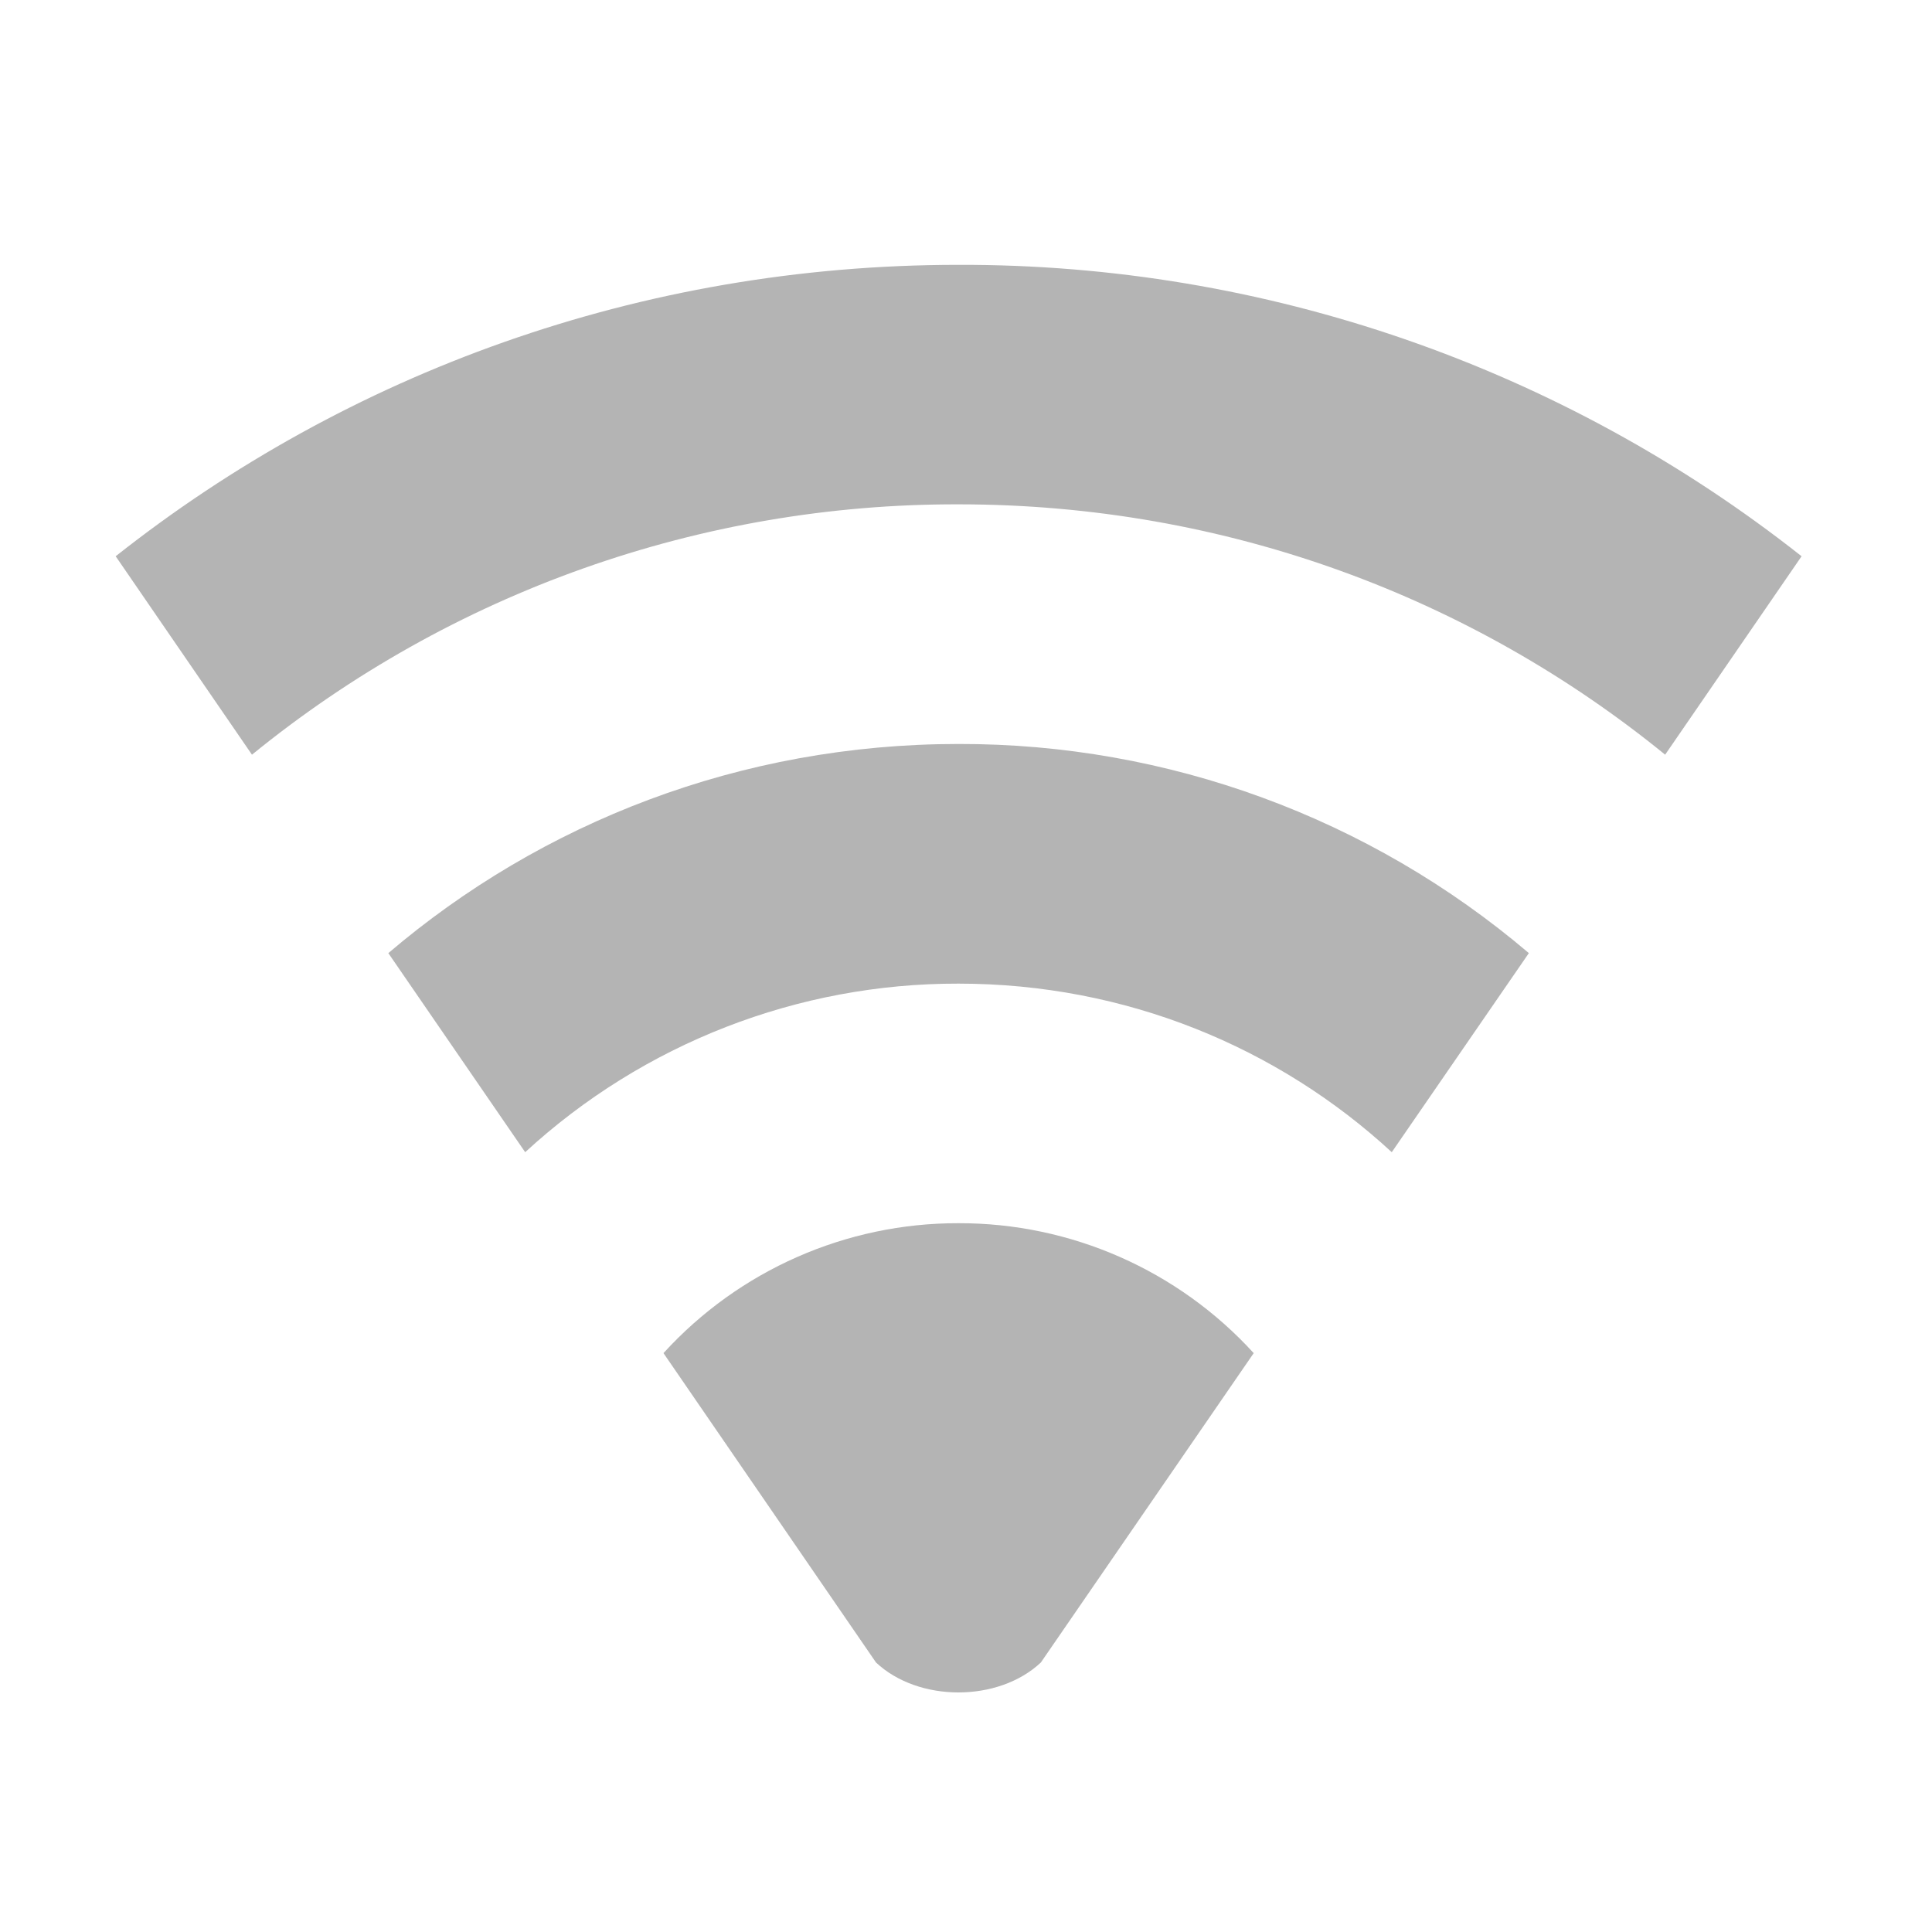
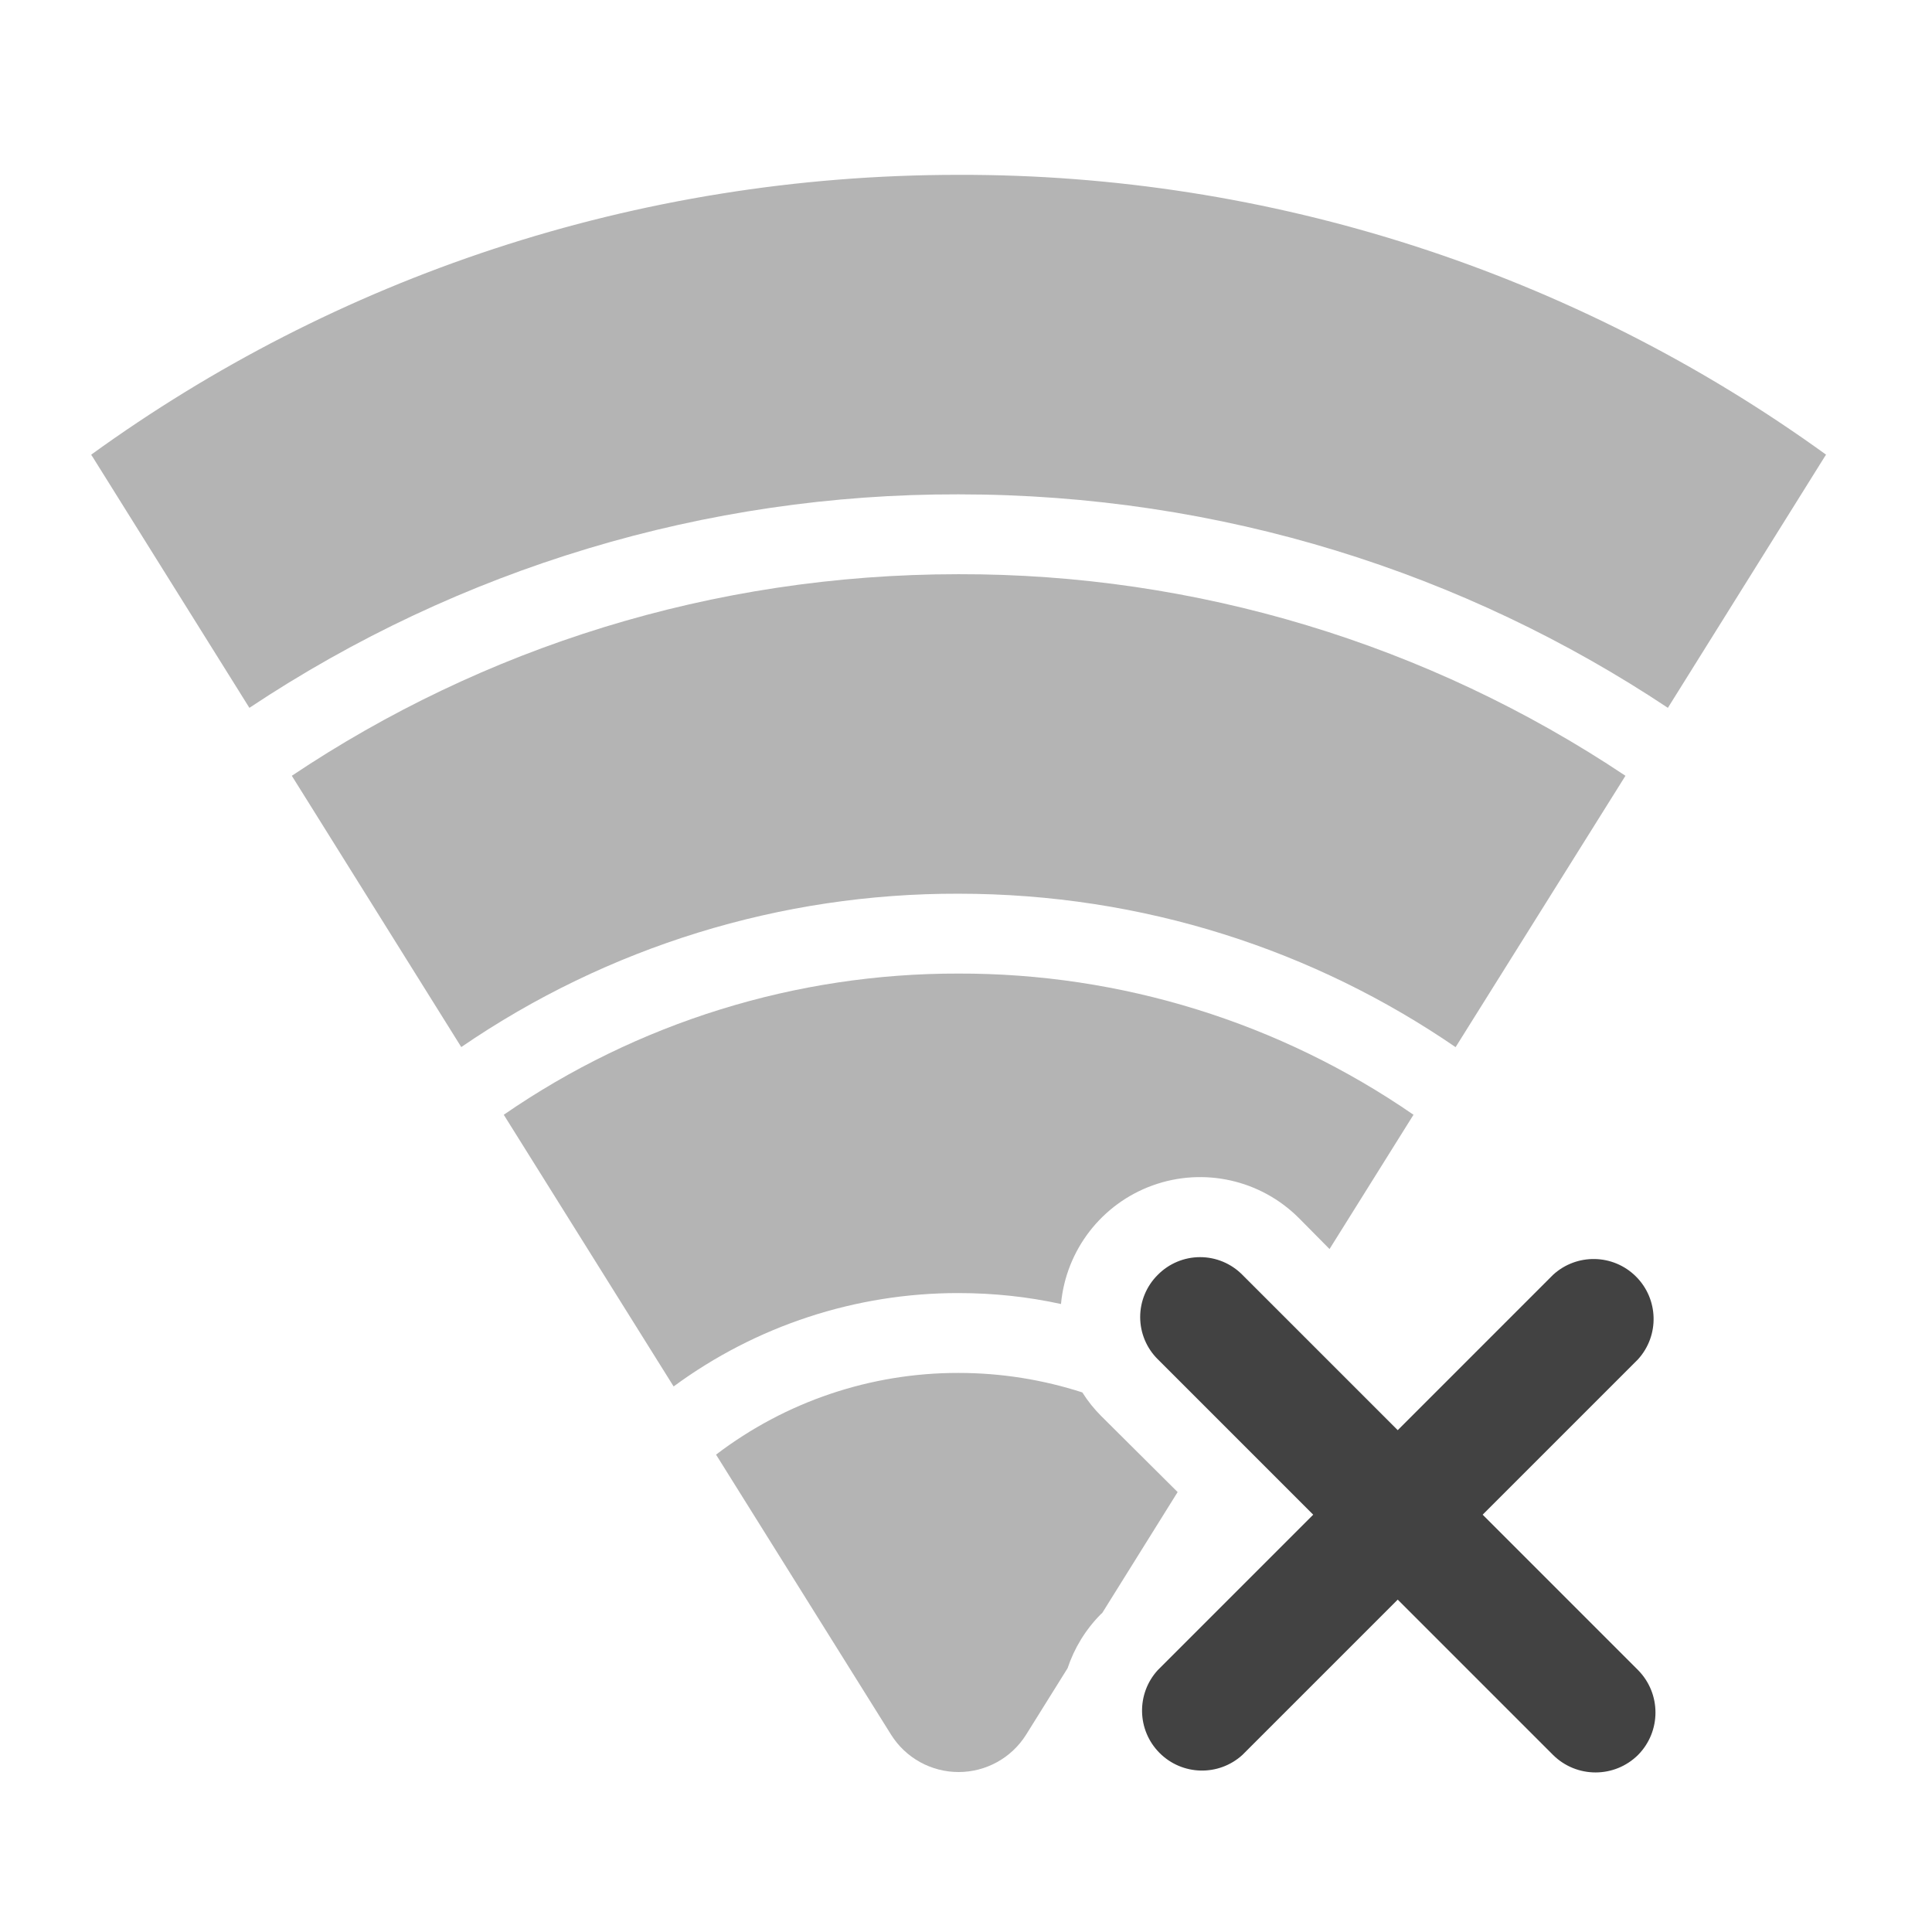
- <svg xmlns="http://www.w3.org/2000/svg" width="24" height="24">
-   <g fill="#424242" fill-opacity=".392">
-     <path d="M11.906 15.195a4.945 4.945 0 0 0-3.664 1.614l2.64 3.843c.528.496 1.52.496 2.048 0l2.644-3.843a4.947 4.947 0 0 0-3.668-1.614zm0 0M11.906 3.29c-3.96 0-7.597 1.35-10.469 3.62L3.13 9.375a13.846 13.846 0 0 1 8.777-3.11c3.336 0 6.39 1.165 8.778 3.11l1.695-2.465a16.828 16.828 0 0 0-10.473-3.62zm0 0" />
-     <path d="M11.906 9.242c-2.707 0-5.18.977-7.082 2.598l1.7 2.473a7.922 7.922 0 0 1 5.382-2.094c2.082 0 3.973.793 5.383 2.094l1.703-2.473a10.895 10.895 0 0 0-7.086-2.598zm0 0" />
+ <svg xmlns="http://www.w3.org/2000/svg" width="32" height="32" viewBox="0 0 24 24">
+   <g fill="#424242">
+     <path d="M11.906 2.172c-4.031 0-7.754 1.289-10.773 3.476.004.008.008.016.015.024l1.95 3.121a15.838 15.838 0 0 1 8.808-2.652c3.266 0 6.293.976 8.813 2.652l1.949-3.121c.004-.008.012-.016.016-.024a18.31 18.31 0 0 0-10.778-3.476zm0 0" fill-opacity=".392" />
+     <path d="M11.906 7.133c-3.07 0-5.918.922-8.281 2.504l2.105 3.37a10.873 10.873 0 0 1 6.176-1.905c2.297 0 4.422.703 6.176 1.906l2.11-3.371a14.854 14.854 0 0 0-8.286-2.504zm0 0" fill-opacity=".392" />
+     <path d="M11.906 12.094a9.907 9.907 0 0 0-5.648 1.754l2.11 3.375a5.954 5.954 0 0 1 3.538-1.16c.438 0 .864.046 1.274.136a1.735 1.735 0 0 1 2.957-1.066l.379.383 1.043-1.668a9.91 9.91 0 0 0-5.653-1.754zm0 0M11.906 17.055a4.952 4.952 0 0 0-3.011 1.015l2.175 3.48a.99.99 0 0 0 1.676 0l.516-.827c.082-.246.222-.48.418-.676l.011-.008.938-1.504-.95-.945a1.677 1.677 0 0 1-.234-.293c-.484-.156-1-.242-1.539-.242zm0 0" fill-opacity=".392" />
+     <path d="M14.383 15.836a.738.738 0 0 0 0 1.05l1.93 1.93-1.93 1.93a.745.745 0 0 0 1.05 1.055l1.93-1.93 1.93 1.93a.75.75 0 0 0 1.055 0 .75.75 0 0 0 0-1.055l-1.93-1.93 1.93-1.93a.745.745 0 0 0-1.055-1.05l-1.93 1.93-1.93-1.93a.738.738 0 0 0-1.05 0zm0 0" />
  </g>
</svg>
